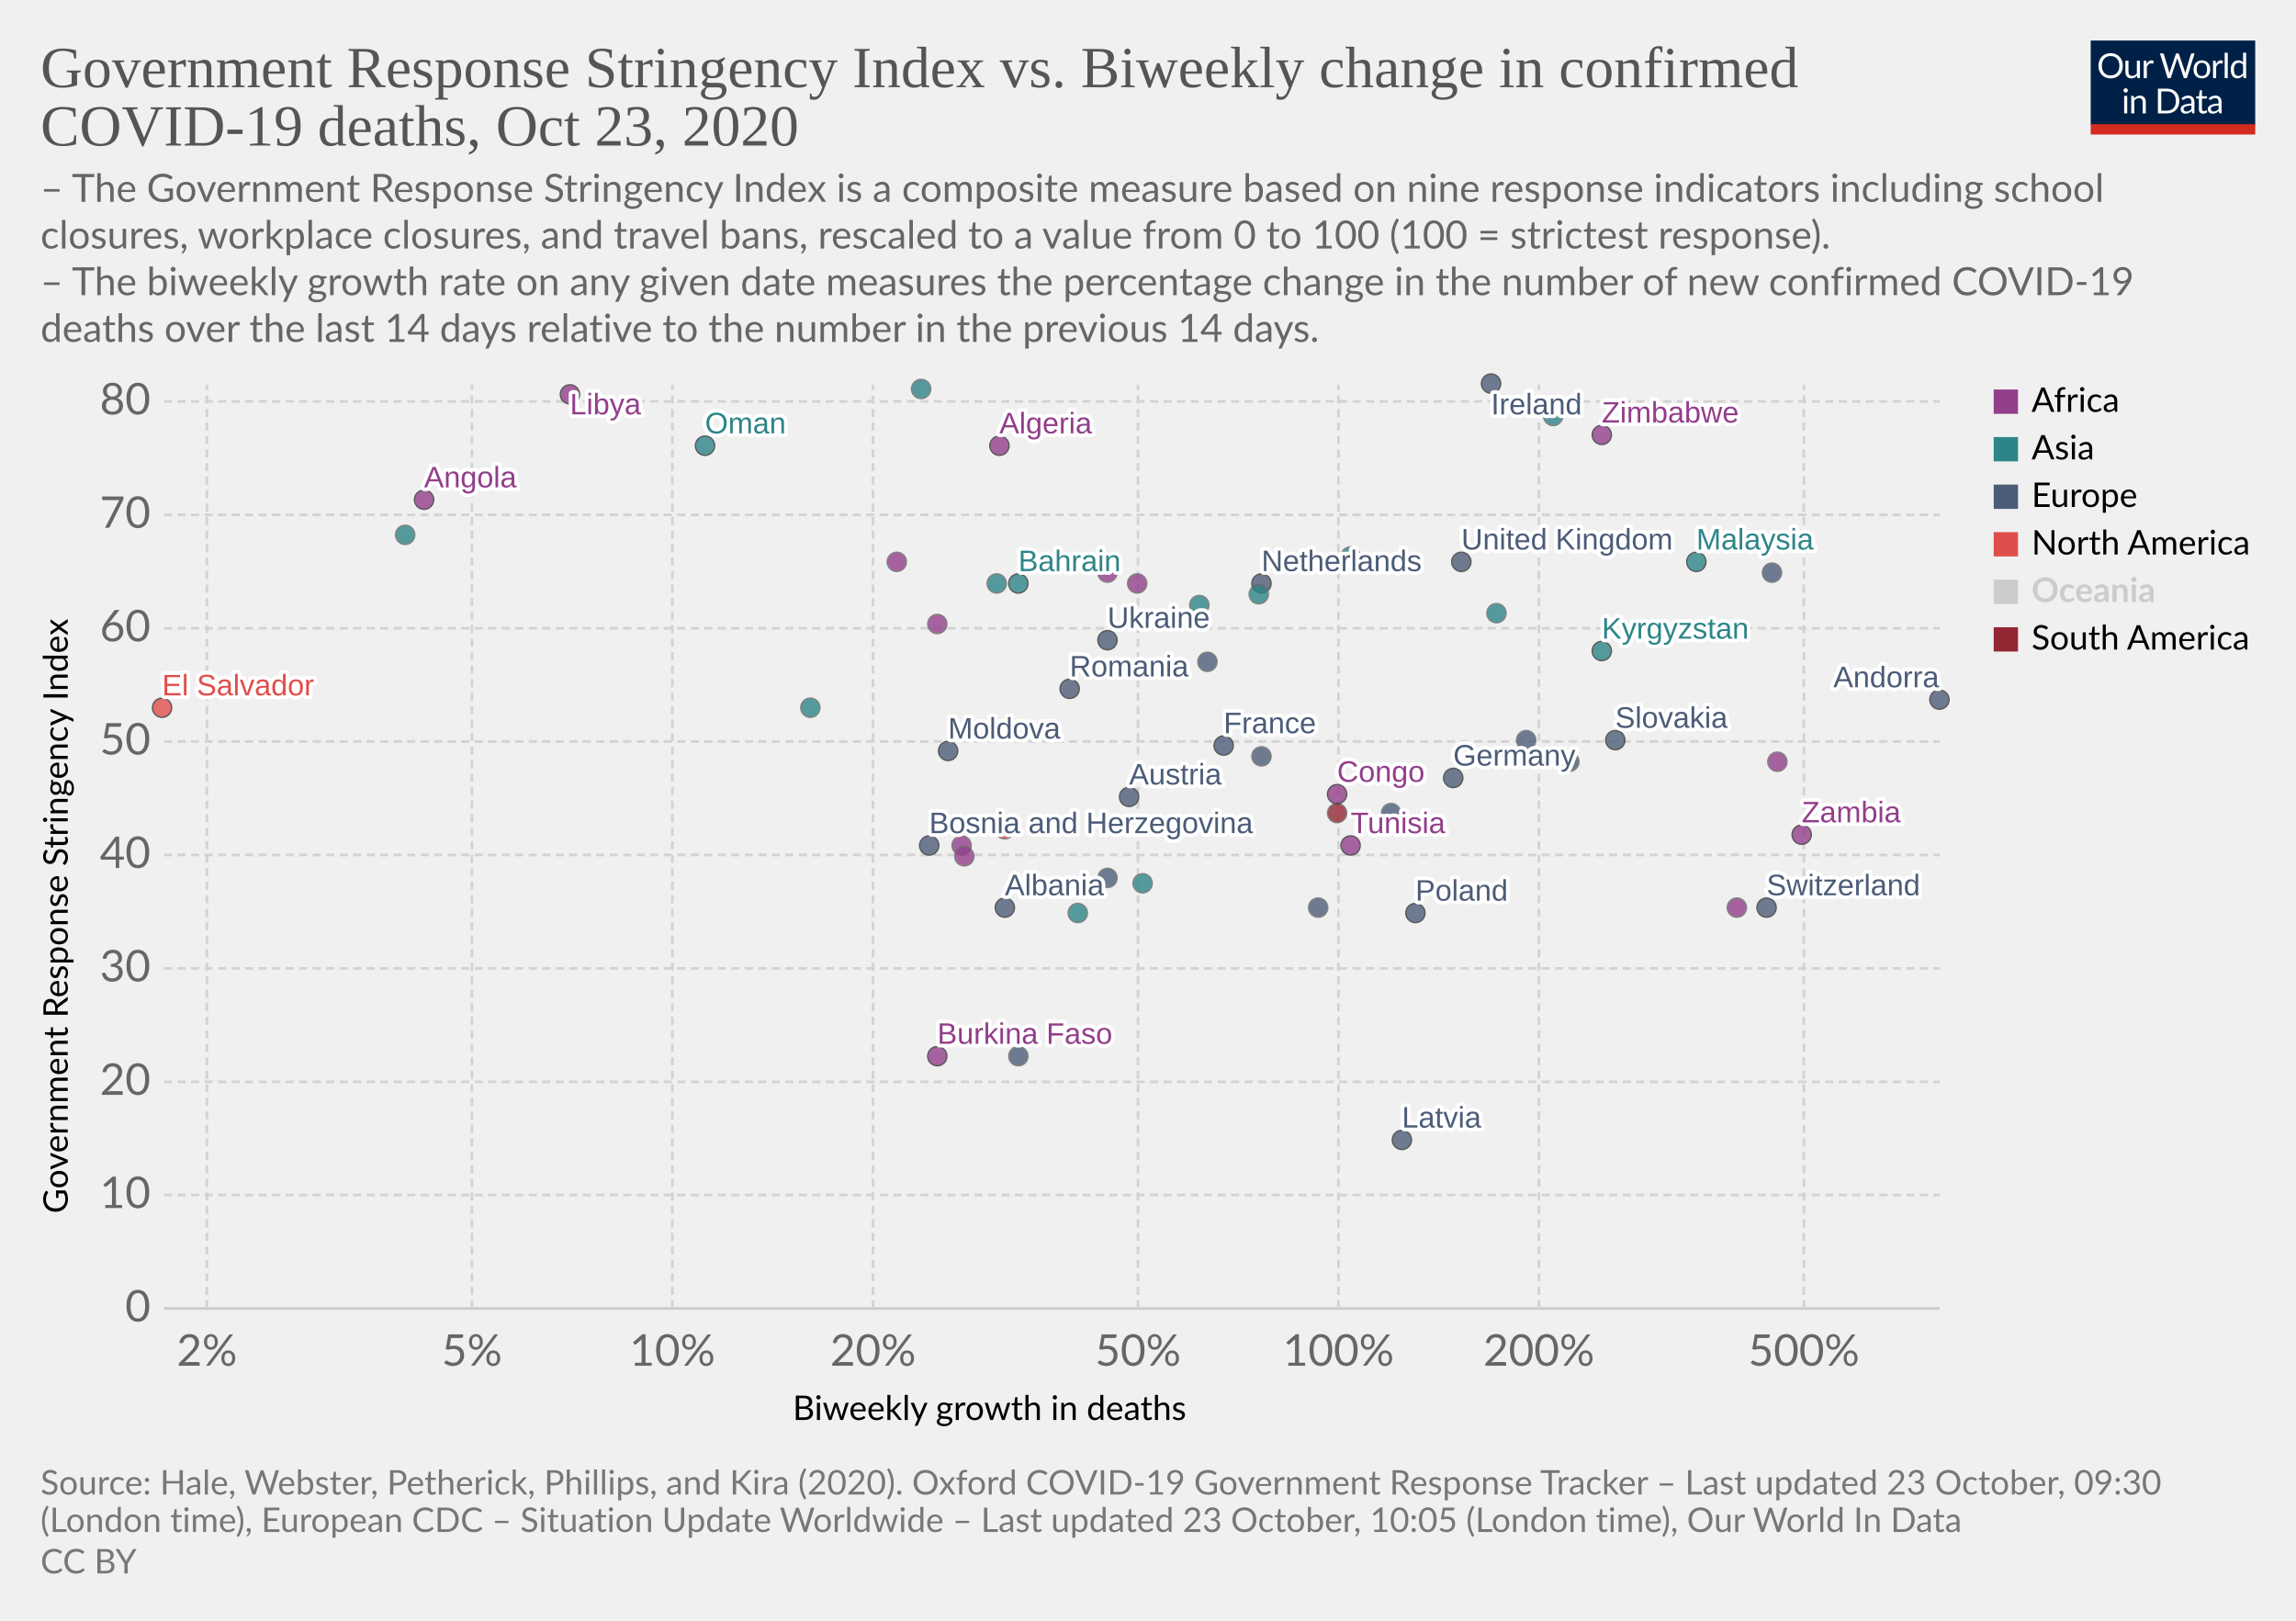
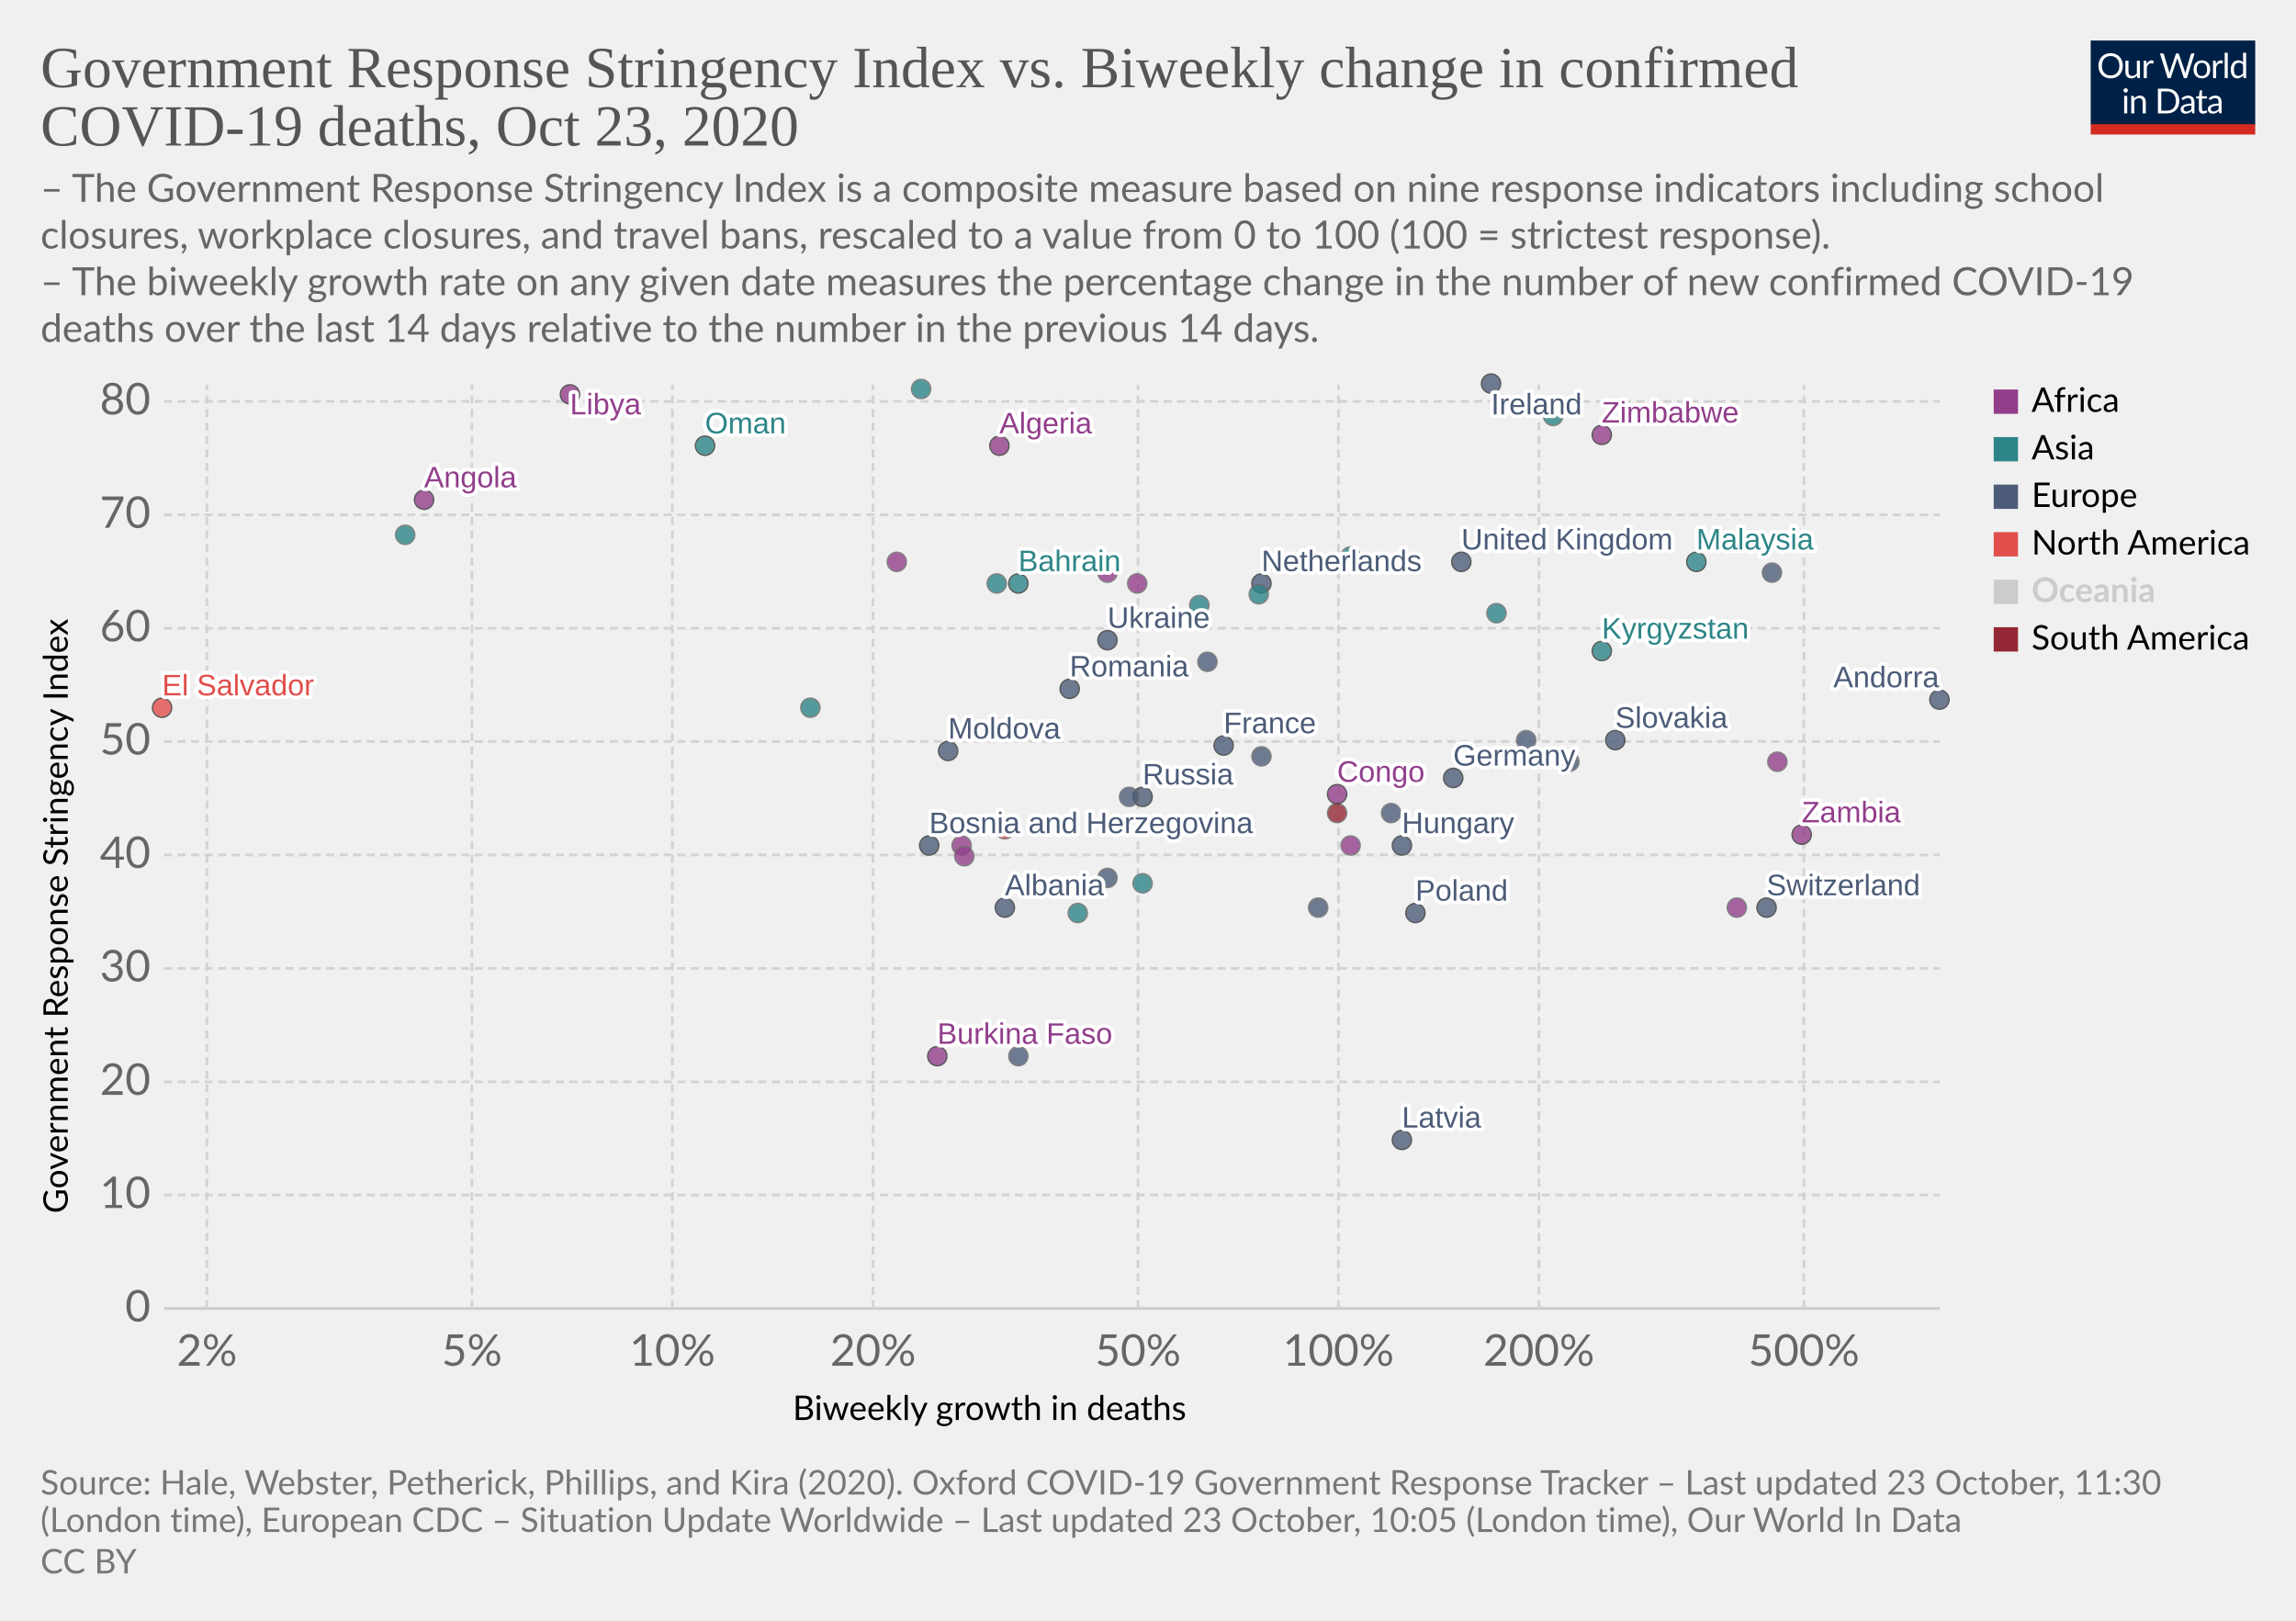
<svg xmlns="http://www.w3.org/2000/svg" version="1.1" style="background-color:#fff;-webkit-font-smoothing:antialiased" width="850" height="600" viewBox="0 0 850 600" font-family="Lato,'Helvetica Neue',Helvetica,Arial,sans-serif" font-size="18" text-rendering="optimizeLegibility">
  <g class="HeaderView">
    <g transform="matrix(.29 0 0 .29 774 15)">
      <svg width="210" height="120" viewBox="0 0 210 120" fill="none">
        <g clip-path="url(#clip0)">
          <path d="M0 0h210v107.89H0V0z" fill="#002147" />
          <path d="M40.98 32.25c0 2.36-.38 4.53-1.12 6.51a14.26 14.26 0 01-8.1 8.4c-1.9.78-4.02 1.17-6.34 1.17a16.6 16.6 0 01-6.33-1.17 14.31 14.31 0 01-8.08-8.4 18.29 18.29 0 01-1.12-6.51c0-2.36.38-4.53 1.12-6.5a14.32 14.32 0 018.07-8.44c1.92-.8 4.03-1.19 6.34-1.19 2.32 0 4.43.4 6.34 1.19 1.92.8 3.56 1.9 4.93 3.34a14.87 14.87 0 013.17 5.1 18.1 18.1 0 011.12 6.5zm-4.38 0c0-1.94-.26-3.68-.8-5.22a10.91 10.91 0 00-2.24-3.89 9.68 9.68 0 00-3.52-2.46 11.95 11.95 0 00-4.62-.86c-1.68 0-3.21.28-4.6.86a9.88 9.88 0 00-3.54 2.46 10.91 10.91 0 00-2.24 3.9c-.53 1.53-.8 3.27-.8 5.2 0 1.94.27 3.68.8 5.22a11.17 11.17 0 002.24 3.9 10.01 10.01 0 003.55 2.44c1.38.56 2.9.83 4.6.83 1.7 0 3.24-.27 4.61-.83a9.8 9.8 0 003.52-2.44 11.17 11.17 0 002.25-3.9c.53-1.54.8-3.28.8-5.21zm26.22-6.54V48H60.5c-.56 0-.9-.27-1.05-.81l-.31-2.4a12.45 12.45 0 01-3.26 2.6c-1.2.64-2.58.96-4.13.96-1.22 0-2.3-.2-3.24-.6a6.52 6.52 0 01-2.33-1.7 7.37 7.37 0 01-1.43-2.67c-.3-1.04-.46-2.2-.46-3.45V25.7h3.91v14.22c0 1.68.38 2.99 1.15 3.91.77.93 1.96 1.39 3.54 1.39 1.16 0 2.24-.27 3.23-.82a10.42 10.42 0 002.8-2.28V25.7h3.91zm8.61 4.47a9.94 9.94 0 012.6-3.56 5.64 5.64 0 013.76-1.3c.47 0 .92.05 1.34.15.44.1.83.27 1.17.49l-.3 2.92c-.09.37-.3.55-.66.55-.2 0-.5-.04-.9-.13a6.21 6.21 0 00-3.24.18c-.54.2-1.03.5-1.47.92-.42.4-.81.9-1.17 1.5-.33.58-.64 1.26-.92 2.02V48H67.7V25.71h2.25c.42 0 .72.08.88.25.16.16.27.44.33.83l.26 3.39zm61.16-13.7L122.75 48h-3.82l-7.99-24.05a21.95 21.95 0 01-.42-1.58 38.36 38.36 0 01-.44 1.58L102.05 48h-3.83L88.4 16.47h3.54c.38 0 .7.1.95.29.26.2.43.43.5.73l6.52 21.9c.1.4.2.83.28 1.28.1.46.2.94.29 1.46l.3-1.46c.12-.47.25-.9.38-1.27l7.41-21.91c.1-.25.26-.48.51-.69.27-.22.58-.33.95-.33h1.23c.38 0 .69.1.92.29.24.2.41.43.53.73l7.4 21.9a28.4 28.4 0 01.68 2.62 29.52 29.52 0 01.52-2.61l6.54-21.91c.07-.27.23-.5.48-.7.27-.21.58-.32.95-.32h3.32zm9.35 8.88c1.63 0 3.1.27 4.4.82a9.43 9.43 0 015.46 5.94c.5 1.4.74 2.98.74 4.73 0 1.76-.25 3.34-.74 4.75a9.43 9.43 0 01-5.46 5.92c-1.3.52-2.77.79-4.4.79-1.64 0-3.12-.27-4.44-.8a9.42 9.42 0 01-3.35-2.3c-.92-1-1.63-2.2-2.13-3.61-.49-1.41-.73-3-.73-4.75s.24-3.33.73-4.73c.5-1.43 1.2-2.64 2.13-3.63a9.4 9.4 0 013.35-2.31c1.32-.55 2.8-.82 4.44-.82zm0 19.89c2.2 0 3.84-.73 4.93-2.2 1.08-1.48 1.63-3.54 1.63-6.18 0-2.66-.55-4.72-1.63-6.2-1.09-1.49-2.73-2.23-4.93-2.23-1.12 0-2.09.2-2.93.57a5.7 5.7 0 00-2.06 1.65 7.5 7.5 0 00-1.24 2.67c-.26 1.04-.4 2.22-.4 3.54 0 2.64.55 4.7 1.64 6.18 1.1 1.47 2.76 2.2 4.99 2.2zm17.97-15.07a9.94 9.94 0 012.6-3.56 5.64 5.64 0 013.76-1.3c.47 0 .91.05 1.34.15.44.1.83.27 1.16.49l-.28 2.92c-.09.37-.31.55-.66.55-.2 0-.5-.04-.9-.13a6.2 6.2 0 00-3.24.18c-.54.2-1.03.5-1.47.92-.43.4-.82.9-1.17 1.5a13.1 13.1 0 00-.92 2.02V48h-3.94V25.71h2.24c.43 0 .72.08.88.25.17.16.28.44.33.83l.27 3.39zm15.04-14.59V48h-3.92V15.6h3.92zm19.55 15.43a6.22 6.22 0 00-2.38-2.05 6.7 6.7 0 00-2.86-.6c-2.07 0-3.66.75-4.77 2.23-1.12 1.48-1.68 3.6-1.68 6.33 0 1.46.13 2.7.38 3.74a7.29 7.29 0 001.1 2.56 4.35 4.35 0 001.78 1.45c.7.3 1.5.46 2.4.46 1.29 0 2.41-.3 3.36-.88a9.6 9.6 0 002.67-2.49V31.02zm3.91-15.43V48h-2.33c-.56 0-.9-.27-1.06-.81l-.35-2.71a12.13 12.13 0 01-3.25 2.77 8.28 8.28 0 01-4.23 1.06 7.31 7.31 0 01-6.14-2.9c-.73-.96-1.3-2.15-1.69-3.57a18.35 18.35 0 01.07-9.48 11.29 11.29 0 011.89-3.7 8.7 8.7 0 017.06-3.34 7.96 7.96 0 016.12 2.62V15.59h3.91zM46.61 70.71V93H42.7V70.71h3.91zm.84-7c0 .39-.08.75-.24 1.09a2.81 2.81 0 01-1.52 1.47 2.67 2.67 0 01-2.16 0 2.9 2.9 0 01-1.45-1.47 2.67 2.67 0 010-2.16c.15-.35.35-.65.6-.9.25-.27.53-.47.85-.62a2.67 2.67 0 012.16 0c.35.15.65.35.9.62.27.25.47.55.62.9.16.34.24.7.24 1.08zm7.97 10.24c.49-.54 1-1.04 1.54-1.48a9.85 9.85 0 013.66-1.84 8.96 8.96 0 015.43.35c.94.4 1.72.97 2.33 1.71a7.36 7.36 0 011.43 2.67c.32 1.04.49 2.19.49 3.45V93h-3.94V78.81c0-1.69-.4-3-1.17-3.92-.76-.93-1.93-1.4-3.5-1.4a6.6 6.6 0 00-3.25.83c-1 .56-1.92 1.31-2.77 2.27V93h-3.94V70.71h2.35c.56 0 .9.28 1.04.82l.3 2.42zm57.7 3.3c0 2.36-.37 4.5-1.11 6.44a14.3 14.3 0 01-3.17 4.98 14.1 14.1 0 01-4.93 3.2c-1.9.76-4.02 1.13-6.33 1.13H85.8V61.47h11.77c2.31 0 4.42.39 6.33 1.15a13.8 13.8 0 018.1 8.18 17.75 17.75 0 011.12 6.45zm-4.37 0c0-1.94-.26-3.67-.8-5.2a10.94 10.94 0 00-2.23-3.87 9.57 9.57 0 00-3.53-2.42 12.23 12.23 0 00-4.61-.83h-7.5v24.62h7.5c1.7 0 3.24-.28 4.61-.84a9.7 9.7 0 003.53-2.4 10.94 10.94 0 002.24-3.87c.53-1.53.8-3.26.8-5.2zm19.8 5.72c-1.8.06-3.34.2-4.62.44-1.26.22-2.3.51-3.1.88-.8.36-1.37.8-1.74 1.3-.35.5-.53 1.05-.53 1.67 0 .58.1 1.1.3 1.52a3 3 0 00.76 1.05c.34.27.73.46 1.17.6.45.11.94.17 1.45.17a7.28 7.28 0 003.5-.81 11.95 11.95 0 002.82-2.2v-4.62zm-12.65-9.11a12.73 12.73 0 013.98-2.66c1.43-.59 3-.88 4.73-.88 1.25 0 2.36.2 3.33.61a6.81 6.81 0 013.94 4.38c.33 1.04.5 2.19.5 3.43V93h-1.74a1.8 1.8 0 01-.88-.18c-.2-.13-.36-.38-.48-.74l-.44-2.12c-.59.55-1.16 1.03-1.72 1.46a9.48 9.48 0 01-3.74 1.7c-.69.15-1.46.23-2.3.23-.87 0-1.69-.12-2.45-.35a5.34 5.34 0 01-3.34-2.93 6.64 6.64 0 01-.49-2.64c0-.88.25-1.72.73-2.53a6.33 6.33 0 012.35-2.17c1.09-.63 2.5-1.15 4.25-1.54 1.75-.41 3.89-.65 6.42-.7v-1.75c0-1.73-.37-3.03-1.12-3.91-.75-.9-1.84-1.34-3.28-1.34-.97 0-1.78.12-2.44.37-.64.23-1.2.5-1.7.81l-1.23.82c-.33.23-.67.35-1 .35-.27 0-.5-.07-.69-.2a2.1 2.1 0 01-.48-.53l-.7-1.25zm27.67 19.5c-1.76 0-3.12-.5-4.07-1.48-.94-.98-1.41-2.4-1.41-4.25V74h-2.68a.9.9 0 01-.6-.2c-.16-.14-.24-.36-.24-.66v-1.56l3.65-.46.9-6.89a.9.9 0 01.29-.52.88.88 0 01.62-.22H142v7.67h6.44V74H142v13.38c0 .94.22 1.63.68 2.09.45.45 1.04.68 1.76.68a3.21 3.21 0 001.85-.53l.55-.35c.16-.12.3-.18.41-.18.2 0 .4.13.55.38l1.15 1.87a7.45 7.45 0 01-2.44 1.5c-.96.35-1.94.52-2.95.52zm19.68-10.4c-1.8.07-3.34.21-4.62.45-1.26.22-2.3.51-3.1.88-.8.36-1.37.8-1.74 1.3-.35.5-.53 1.05-.53 1.67 0 .58.1 1.1.3 1.52.18.42.44.77.76 1.05.34.27.73.46 1.17.6.45.11.94.17 1.45.17a7.3 7.3 0 003.5-.81 12.04 12.04 0 002.82-2.2v-4.62zm-12.65-9.1a12.72 12.72 0 013.99-2.66c1.42-.59 3-.88 4.72-.88 1.25 0 2.36.2 3.33.61a6.81 6.81 0 013.94 4.38c.33 1.04.5 2.19.5 3.43V93h-1.74a1.8 1.8 0 01-.88-.18c-.2-.13-.36-.38-.48-.74l-.44-2.12c-.59.55-1.16 1.03-1.72 1.46a9.48 9.48 0 01-3.74 1.7c-.69.15-1.46.23-2.3.23-.87 0-1.69-.12-2.45-.35a5.33 5.33 0 01-3.34-2.93 6.62 6.62 0 01-.49-2.64c0-.88.25-1.72.73-2.53a6.33 6.33 0 012.35-2.17c1.09-.63 2.5-1.15 4.25-1.54a31.2 31.2 0 016.42-.7v-1.75c0-1.73-.37-3.03-1.12-3.91-.75-.9-1.84-1.34-3.28-1.34-.97 0-1.78.12-2.44.37-.64.23-1.2.5-1.7.81-.46.3-.87.57-1.22.82-.34.23-.68.35-1.02.35-.26 0-.49-.07-.68-.2a1.88 1.88 0 01-.48-.53l-.7-1.25z" fill="#fff" />
          <path fill="#D42B21" d="M0 106.79h210V120H0z" />
        </g>
        <defs>
          <clipPath id="clip0">
            <path fill="#fff" d="M0 0h210v120H0z" />
          </clipPath>
        </defs>
      </svg>
    </g>
    <a href="https://ourworldindata.org/grapher/stringency-index-vs-biweekly-covid-deaths?time=latest" target="_blank" rel="noopener" font-family="&quot;Playfair Display&quot;,Georgia,&quot;Times New Roman&quot;,serif">
      <text font-size="21.6" x="15" y="32.3" fill="#555">
        <tspan x="15" y="32.28">Government Response Stringency Index vs. Biweekly change in confirmed</tspan>
        <tspan x="15" y="53.88">COVID-19 deaths, Oct 23, 2020</tspan>
      </text>
    </a>
    <text font-size="14.4" x="15" y="74.7" fill="#666">
      <tspan x="15" y="74.72">– The Government Response Stringency Index is a composite measure based on nine response indicators including school</tspan>
      <tspan x="15" y="92">closures, workplace closures, and travel bans, rescaled to a value from 0 to 100 (100 = strictest response).</tspan>
      <tspan x="15" y="109.28"> – The biweekly growth rate on any given date measures the percentage change in the number of new confirmed COVID-19</tspan>
      <tspan x="15" y="126.56">deaths over the last 14 days relative to the number in the previous 14 days.</tspan>
    </text>
  </g>
  <g class="ScatterPlot">
    <g class="DualAxisView">
      <g class="HorizontalAxis">
        <text font-size="12.6" x="293.5" y="525.7">
          <tspan x="293.47" y="525.68">Biweekly growth in deaths</tspan>
        </text>
        <text x="76.6" y="505.6" fill="#666" text-anchor="middle" font-size="16.2">2%</text>
        <text x="174.7" y="505.6" fill="#666" text-anchor="middle" font-size="16.2">5%</text>
        <text x="248.9" y="505.6" fill="#666" text-anchor="middle" font-size="16.2">10%</text>
        <text x="323.2" y="505.6" fill="#666" text-anchor="middle" font-size="16.2">20%</text>
        <text x="421.3" y="505.6" fill="#666" text-anchor="middle" font-size="16.2">50%</text>
        <text x="495.5" y="505.6" fill="#666" text-anchor="middle" font-size="16.2">100%</text>
        <text x="569.7" y="505.6" fill="#666" text-anchor="middle" font-size="16.2">200%</text>
        <text x="667.8" y="505.6" fill="#666" text-anchor="middle" font-size="16.2">500%</text>
      </g>
      <g class="VerticalAxis">
        <text font-size="12.6" x="-449.2" y="25.1" transform="rotate(-90)">
          <tspan x="-449.2" y="25.08">Government Response Stringency Index</tspan>
        </text>
        <text x="55.74" y="484.4" fill="#666" dominant-baseline="middle" text-anchor="end" font-size="16.2">0</text>
        <text x="55.74" y="442.4" fill="#666" dominant-baseline="middle" text-anchor="end" font-size="16.2">10</text>
        <text x="55.74" y="400.5" fill="#666" dominant-baseline="middle" text-anchor="end" font-size="16.2">20</text>
        <text x="55.74" y="358.5" fill="#666" dominant-baseline="middle" text-anchor="end" font-size="16.2">30</text>
        <text x="55.74" y="316.5" fill="#666" dominant-baseline="middle" text-anchor="end" font-size="16.2">40</text>
        <text x="55.74" y="274.5" fill="#666" dominant-baseline="middle" text-anchor="end" font-size="16.2">50</text>
        <text x="55.74" y="232.6" fill="#666" dominant-baseline="middle" text-anchor="end" font-size="16.2">60</text>
        <text x="55.74" y="190.6" fill="#666" dominant-baseline="middle" text-anchor="end" font-size="16.2">70</text>
        <text x="55.74" y="148.6" fill="#666" dominant-baseline="middle" text-anchor="end" font-size="16.2">80</text>
      </g>
      <g class="AxisGridLines horizontalLines">
        <path stroke="#ccc" d="M60.74 484.4h657.35" />
        <path stroke="#d3d3d3" stroke-dasharray="3,2" d="M60.74 442.4h657.35M60.74 400.5h657.35M60.74 358.5h657.35M60.74 316.5h657.35M60.74 274.5h657.35M60.74 232.6h657.35M60.74 190.6h657.35M60.74 148.6h657.35" />
      </g>
      <g class="AxisGridLines verticalLines" stroke="#d3d3d3" stroke-dasharray="3,2">
        <path d="M76.6 484.4v-342M174.7 484.4v-342M248.9 484.4v-342M323.2 484.4v-342M421.3 484.4v-342M495.5 484.4v-342M569.7 484.4v-342M667.8 484.4v-342" />
      </g>
    </g>
    <g class="PointsWithLabels clickable" clip-path="url(#a)" font-family="Arial, sans-serif">
      <path fill="rgba(255,255,255,0)" d="M60.74 142.4h657.35v342H60.74z" />
      <defs>
        <clipPath id="a">
          <path d="M50.74 132.4h677.35v362H50.74z" />
        </clipPath>
      </defs>
      <g class="key-United-Kingdom_0">
        <circle cx="541" cy="208" r="3.57" fill="#4C5C78" opacity=".8" stroke="#333" stroke-width=".5" />
      </g>
      <g class="key-Ireland_0">
        <circle cx="552" cy="142" r="3.57" fill="#4C5C78" opacity=".8" stroke="#333" stroke-width=".5" />
      </g>
      <g class="key-France_0">
        <circle cx="453" cy="276" r="3.57" fill="#4C5C78" opacity=".8" stroke="#333" stroke-width=".5" />
      </g>
      <g class="key-Netherlands_0">
        <circle cx="467" cy="216" r="3.57" fill="#4C5C78" opacity=".8" stroke="#333" stroke-width=".5" />
      </g>
      <g class="key-Germany_0">
        <circle cx="538" cy="288" r="3.57" fill="#4C5C78" opacity=".8" stroke="#333" stroke-width=".5" />
      </g>
      <g class="key-Switzerland_0">
        <circle cx="654" cy="336" r="3.57" fill="#4C5C78" opacity=".8" stroke="#333" stroke-width=".5" />
      </g>
      <g class="key-Italy_0">
        <circle cx="565" cy="274" r="3.57" fill="#4C5C78" opacity=".8" stroke="#666" stroke-width=".5" />
      </g>
      <g class="key-Poland_0">
        <circle cx="524" cy="338" r="3.57" fill="#4C5C78" opacity=".8" stroke="#333" stroke-width=".5" />
      </g>
+       <g class="key-Russia_0">
+         <circle cx="423" cy="295" r="3.57" fill="#4C5C78" opacity=".8" stroke="#333" stroke-width=".5" />
+       </g>
      <g class="key-Albania_0">
        <circle cx="372" cy="336" r="3.57" fill="#4C5C78" opacity=".8" stroke="#333" stroke-width=".5" />
      </g>
      <g class="key-Algeria_0">
        <circle cx="370" cy="165" r="3.57" fill="#923E8B" opacity=".8" stroke="#333" stroke-width=".5" />
      </g>
      <g class="key-Andorra_0">
        <circle cx="718" cy="259" r="3.57" fill="#4C5C78" opacity=".8" stroke="#333" stroke-width=".5" />
      </g>
      <g class="key-Angola_0">
        <circle cx="157" cy="185" r="3.57" fill="#923E8B" opacity=".8" stroke="#333" stroke-width=".5" />
      </g>
      <g class="key-Austria_0">
-         <circle cx="418" cy="295" r="3.57" fill="#4C5C78" opacity=".8" stroke="#333" stroke-width=".5" />
+         <circle cx="418" cy="295" r="3.57" fill="#4C5C78" opacity=".8" stroke="#666" stroke-width=".5" />
      </g>
      <g class="key-Azerbaijan_0">
        <circle cx="500" cy="206" r="3.57" fill="#2D8587" opacity=".8" stroke="#666" stroke-width=".5" />
      </g>
      <g class="key-Bahrain_0">
        <circle cx="377" cy="216" r="3.57" fill="#2D8587" opacity=".8" stroke="#333" stroke-width=".5" />
      </g>
      <g class="key-South-Sudan_0">
        <circle cx="643" cy="336" r="3.57" fill="#923E8B" opacity=".8" stroke="#666" stroke-width=".5" />
      </g>
      <g class="key-El-Salvador_0">
        <circle cx="60" cy="262" r="3.57" fill="#E04E4B" opacity=".8" stroke="#333" stroke-width=".5" />
      </g>
      <g class="key-Lithuania_0">
        <circle cx="467" cy="280" r="3.57" fill="#4C5C78" opacity=".8" stroke="#666" stroke-width=".5" />
      </g>
      <g class="key-Libya_0">
        <circle cx="211" cy="146" r="3.57" fill="#923E8B" opacity=".8" stroke="#333" stroke-width=".5" />
      </g>
      <g class="key-Latvia_0">
        <circle cx="519" cy="422" r="3.57" fill="#4C5C78" opacity=".8" stroke="#333" stroke-width=".5" />
      </g>
      <g class="key-Kyrgyzstan_0">
        <circle cx="593" cy="241" r="3.57" fill="#2D8587" opacity=".8" stroke="#333" stroke-width=".5" />
      </g>
      <g class="key-Kenya_0">
        <circle cx="410" cy="212" r="3.57" fill="#923E8B" opacity=".8" stroke="#666" stroke-width=".5" />
      </g>
      <g class="key-Jordan_0">
        <circle cx="575" cy="154" r="3.57" fill="#2D8587" opacity=".8" stroke="#666" stroke-width=".5" />
      </g>
      <g class="key-Iran_0">
        <circle cx="369" cy="216" r="3.57" fill="#2D8587" opacity=".8" stroke="#666" stroke-width=".5" />
      </g>
+       <g class="key-Hungary_0">
+         <circle cx="519" cy="313" r="3.57" fill="#4C5C78" opacity=".8" stroke="#333" stroke-width=".5" />
+       </g>
      <g class="key-Myanmar_0">
        <circle cx="341" cy="144" r="3.57" fill="#2D8587" opacity=".8" stroke="#666" stroke-width=".5" />
      </g>
      <g class="key-Bosnia-and-Herzegovina_0">
        <circle cx="344" cy="313" r="3.57" fill="#4C5C78" opacity=".8" stroke="#333" stroke-width=".5" />
      </g>
      <g class="key-Botswana_0">
        <circle cx="421" cy="216" r="3.57" fill="#923E8B" opacity=".8" stroke="#666" stroke-width=".5" />
      </g>
      <g class="key-Bulgaria_0">
        <circle cx="488" cy="336" r="3.57" fill="#4C5C78" opacity=".8" stroke="#666" stroke-width=".5" />
      </g>
      <g class="key-Burkina-Faso_0">
        <circle cx="347" cy="391" r="3.57" fill="#923E8B" opacity=".8" stroke="#333" stroke-width=".5" />
      </g>
-       <g class="key-Cape-Verde_0">
-         <circle cx="347" cy="231" r="3.57" fill="#923E8B" opacity=".8" stroke="#666" stroke-width=".5" />
-       </g>
      <g class="key-Zambia_0">
        <circle cx="667" cy="309" r="3.57" fill="#923E8B" opacity=".8" stroke="#333" stroke-width=".5" />
      </g>
      <g class="key-Uruguay_0">
        <circle cx="495" cy="301" r="3.57" fill="#932834" opacity=".8" stroke="#666" stroke-width=".5" />
      </g>
      <g class="key-Ukraine_0">
        <circle cx="410" cy="237" r="3.57" fill="#4C5C78" opacity=".8" stroke="#333" stroke-width=".5" />
      </g>
      <g class="key-Romania_0">
        <circle cx="396" cy="255" r="3.57" fill="#4C5C78" opacity=".8" stroke="#333" stroke-width=".5" />
      </g>
      <g class="key-Portugal_0">
        <circle cx="447" cy="245" r="3.57" fill="#4C5C78" opacity=".8" stroke="#666" stroke-width=".5" />
      </g>
      <g class="key-Pakistan_0">
        <circle cx="423" cy="327" r="3.57" fill="#2D8587" opacity=".8" stroke="#666" stroke-width=".5" />
      </g>
      <g class="key-Nigeria_0">
        <circle cx="356" cy="313" r="3.57" fill="#923E8B" opacity=".8" stroke="#666" stroke-width=".5" />
      </g>
      <g class="key-Nepal_0">
        <circle cx="444" cy="224" r="3.57" fill="#2D8587" opacity=".8" stroke="#666" stroke-width=".5" />
      </g>
      <g class="key-Morocco_0">
        <circle cx="332" cy="208" r="3.57" fill="#923E8B" opacity=".8" stroke="#666" stroke-width=".5" />
      </g>
      <g class="key-Moldova_0">
        <circle cx="351" cy="278" r="3.57" fill="#4C5C78" opacity=".8" stroke="#333" stroke-width=".5" />
      </g>
      <g class="key-Malaysia_0">
        <circle cx="628" cy="208" r="3.57" fill="#2D8587" opacity=".8" stroke="#333" stroke-width=".5" />
      </g>
      <g class="key-Kuwait_0">
        <circle cx="466" cy="220" r="3.57" fill="#2D8587" opacity=".8" stroke="#666" stroke-width=".5" />
      </g>
      <g class="key-Luxembourg_0">
        <circle cx="515" cy="301" r="3.57" fill="#4C5C78" opacity=".8" stroke="#666" stroke-width=".5" />
      </g>
      <g class="key-Oman_0">
        <circle cx="261" cy="165" r="3.57" fill="#2D8587" opacity=".8" stroke="#333" stroke-width=".5" />
      </g>
      <g class="key-Turkey_0">
        <circle cx="150" cy="198" r="3.57" fill="#2D8587" opacity=".8" stroke="#666" stroke-width=".5" />
      </g>
      <g class="key-Tunisia_0">
-         <circle cx="500" cy="313" r="3.57" fill="#923E8B" opacity=".8" stroke="#333" stroke-width=".5" />
+         <circle cx="500" cy="313" r="3.57" fill="#923E8B" opacity=".8" stroke="#666" stroke-width=".5" />
      </g>
      <g class="key-United-Arab-Emirates_0">
        <circle cx="300" cy="262" r="3.57" fill="#2D8587" opacity=".8" stroke="#666" stroke-width=".5" />
      </g>
      <g class="key-Syria_0">
        <circle cx="399" cy="338" r="3.57" fill="#2D8587" opacity=".8" stroke="#666" stroke-width=".5" />
      </g>
      <g class="key-Zimbabwe_0">
        <circle cx="593" cy="161" r="3.57" fill="#923E8B" opacity=".8" stroke="#333" stroke-width=".5" />
      </g>
      <g class="key-South-Africa_0">
        <circle cx="357" cy="317" r="3.57" fill="#923E8B" opacity=".8" stroke="#666" stroke-width=".5" />
      </g>
      <g class="key-Slovenia_0">
        <circle cx="656" cy="212" r="3.57" fill="#4C5C78" opacity=".8" stroke="#666" stroke-width=".5" />
      </g>
      <g class="key-Slovakia_0">
        <circle cx="598" cy="274" r="3.57" fill="#4C5C78" opacity=".8" stroke="#333" stroke-width=".5" />
      </g>
      <g class="key-Guatemala_0">
        <circle cx="372" cy="307" r="3.57" fill="#E04E4B" opacity=".8" stroke="#666" stroke-width=".5" />
      </g>
      <g class="key-Georgia_0">
        <circle cx="554" cy="227" r="3.57" fill="#2D8587" opacity=".8" stroke="#666" stroke-width=".5" />
      </g>
      <g class="key-Estonia_0">
        <circle cx="377" cy="391" r="3.57" fill="#4C5C78" opacity=".8" stroke="#666" stroke-width=".5" />
      </g>
      <g class="key-Denmark_0">
        <circle cx="410" cy="325" r="3.57" fill="#4C5C78" opacity=".8" stroke="#666" stroke-width=".5" />
      </g>
      <g class="key-Czech-Republic_0">
        <circle cx="581" cy="282" r="3.57" fill="#4C5C78" opacity=".8" stroke="#666" stroke-width=".5" />
      </g>
      <g class="key-Democratic-Republic-of-Congo_0">
        <circle cx="658" cy="282" r="3.57" fill="#923E8B" opacity=".8" stroke="#666" stroke-width=".5" />
      </g>
      <g class="key-Congo_0">
        <circle cx="495" cy="294" r="3.57" fill="#923E8B" opacity=".8" stroke="#333" stroke-width=".5" />
      </g>
      <g class="backgroundLabels" fill="#333" font-size="11" font-weight="400">
        <text x="541" y="203.43" fill="#fff" stroke="#fff" stroke-linecap="round" stroke-linejoin="round" stroke-width=".25em">United Kingdom</text>
        <text x="541" y="203.43" fill="#4C5C78">United Kingdom</text>
        <text x="552" y="153.4" fill="#fff" stroke="#fff" stroke-linecap="round" stroke-linejoin="round" stroke-width=".25em">Ireland</text>
        <text x="552" y="153.4" fill="#4C5C78">Ireland</text>
        <text x="453" y="271.43" fill="#fff" stroke="#fff" stroke-linecap="round" stroke-linejoin="round" stroke-width=".25em">France</text>
        <text x="453" y="271.43" fill="#4C5C78">France</text>
        <text x="467" y="211.43" fill="#fff" stroke="#fff" stroke-linecap="round" stroke-linejoin="round" stroke-width=".25em">Netherlands</text>
        <text x="467" y="211.43" fill="#4C5C78">Netherlands</text>
        <text x="538" y="283.43" fill="#fff" stroke="#fff" stroke-linecap="round" stroke-linejoin="round" stroke-width=".25em">Germany</text>
        <text x="538" y="283.43" fill="#4C5C78">Germany</text>
        <text x="654" y="331.43" fill="#fff" stroke="#fff" stroke-linecap="round" stroke-linejoin="round" stroke-width=".25em">Switzerland</text>
        <text x="654" y="331.43" fill="#4C5C78">Switzerland</text>
        <text x="524" y="333.43" fill="#fff" stroke="#fff" stroke-linecap="round" stroke-linejoin="round" stroke-width=".25em">Poland</text>
        <text x="524" y="333.43" fill="#4C5C78">Poland</text>
+         <text x="423" y="290.43" fill="#fff" stroke="#fff" stroke-linecap="round" stroke-linejoin="round" stroke-width=".25em">Russia</text>
+         <text x="423" y="290.43" fill="#4C5C78">Russia</text>
        <text x="372" y="331.43" fill="#fff" stroke="#fff" stroke-linecap="round" stroke-linejoin="round" stroke-width=".25em">Albania</text>
        <text x="372" y="331.43" fill="#4C5C78">Albania</text>
        <text x="370" y="160.43" fill="#fff" stroke="#fff" stroke-linecap="round" stroke-linejoin="round" stroke-width=".25em">Algeria</text>
        <text x="370" y="160.43" fill="#923E8B">Algeria</text>
        <text x="678.73" y="254.43" fill="#fff" stroke="#fff" stroke-linecap="round" stroke-linejoin="round" stroke-width=".25em">Andorra</text>
        <text x="678.73" y="254.43" fill="#4C5C78">Andorra</text>
        <text x="157" y="180.43" fill="#fff" stroke="#fff" stroke-linecap="round" stroke-linejoin="round" stroke-width=".25em">Angola</text>
        <text x="157" y="180.43" fill="#923E8B">Angola</text>
-         <text x="418" y="290.43" fill="#fff" stroke="#fff" stroke-linecap="round" stroke-linejoin="round" stroke-width=".25em">Austria</text>
-         <text x="418" y="290.43" fill="#4C5C78">Austria</text>
        <text x="377" y="211.43" fill="#fff" stroke="#fff" stroke-linecap="round" stroke-linejoin="round" stroke-width=".25em">Bahrain</text>
        <text x="377" y="211.43" fill="#2D8587">Bahrain</text>
        <text x="60" y="257.43" fill="#fff" stroke="#fff" stroke-linecap="round" stroke-linejoin="round" stroke-width=".25em">El Salvador</text>
        <text x="60" y="257.43" fill="#E04E4B">El Salvador</text>
        <text x="211" y="153.4" fill="#fff" stroke="#fff" stroke-linecap="round" stroke-linejoin="round" stroke-width=".25em">Libya</text>
        <text x="211" y="153.4" fill="#923E8B">Libya</text>
        <text x="519" y="417.43" fill="#fff" stroke="#fff" stroke-linecap="round" stroke-linejoin="round" stroke-width=".25em">Latvia</text>
        <text x="519" y="417.43" fill="#4C5C78">Latvia</text>
        <text x="593" y="236.43" fill="#fff" stroke="#fff" stroke-linecap="round" stroke-linejoin="round" stroke-width=".25em">Kyrgyzstan</text>
        <text x="593" y="236.43" fill="#2D8587">Kyrgyzstan</text>
+         <text x="519" y="308.43" fill="#fff" stroke="#fff" stroke-linecap="round" stroke-linejoin="round" stroke-width=".25em">Hungary</text>
+         <text x="519" y="308.43" fill="#4C5C78">Hungary</text>
        <text x="344" y="308.43" fill="#fff" stroke="#fff" stroke-linecap="round" stroke-linejoin="round" stroke-width=".25em">Bosnia and Herzegovina</text>
        <text x="344" y="308.43" fill="#4C5C78">Bosnia and Herzegovina</text>
        <text x="347" y="386.43" fill="#fff" stroke="#fff" stroke-linecap="round" stroke-linejoin="round" stroke-width=".25em">Burkina Faso</text>
        <text x="347" y="386.43" fill="#923E8B">Burkina Faso</text>
        <text x="667" y="304.43" fill="#fff" stroke="#fff" stroke-linecap="round" stroke-linejoin="round" stroke-width=".25em">Zambia</text>
        <text x="667" y="304.43" fill="#923E8B">Zambia</text>
        <text x="410" y="232.43" fill="#fff" stroke="#fff" stroke-linecap="round" stroke-linejoin="round" stroke-width=".25em">Ukraine</text>
        <text x="410" y="232.43" fill="#4C5C78">Ukraine</text>
        <text x="396" y="250.43" fill="#fff" stroke="#fff" stroke-linecap="round" stroke-linejoin="round" stroke-width=".25em">Romania</text>
        <text x="396" y="250.43" fill="#4C5C78">Romania</text>
        <text x="351" y="273.43" fill="#fff" stroke="#fff" stroke-linecap="round" stroke-linejoin="round" stroke-width=".25em">Moldova</text>
        <text x="351" y="273.43" fill="#4C5C78">Moldova</text>
        <text x="628" y="203.43" fill="#fff" stroke="#fff" stroke-linecap="round" stroke-linejoin="round" stroke-width=".25em">Malaysia</text>
        <text x="628" y="203.43" fill="#2D8587">Malaysia</text>
        <text x="261" y="160.43" fill="#fff" stroke="#fff" stroke-linecap="round" stroke-linejoin="round" stroke-width=".25em">Oman</text>
        <text x="261" y="160.43" fill="#2D8587">Oman</text>
-         <text x="500" y="308.43" fill="#fff" stroke="#fff" stroke-linecap="round" stroke-linejoin="round" stroke-width=".25em">Tunisia</text>
-         <text x="500" y="308.43" fill="#923E8B">Tunisia</text>
        <text x="593" y="156.43" fill="#fff" stroke="#fff" stroke-linecap="round" stroke-linejoin="round" stroke-width=".25em">Zimbabwe</text>
        <text x="593" y="156.43" fill="#923E8B">Zimbabwe</text>
        <text x="598" y="269.43" fill="#fff" stroke="#fff" stroke-linecap="round" stroke-linejoin="round" stroke-width=".25em">Slovakia</text>
        <text x="598" y="269.43" fill="#4C5C78">Slovakia</text>
        <text x="495" y="289.43" fill="#fff" stroke="#fff" stroke-linecap="round" stroke-linejoin="round" stroke-width=".25em">Congo</text>
        <text x="495" y="289.43" fill="#923E8B">Congo</text>
      </g>
    </g>
    <g class="ScatterColorLegend clickable" cursor="pointer">
      <g class="legendMark">
        <path fill="#923E8B" d="M738.09 144.2h9v9h-9z" />
        <text font-size="12.6" x="752.1" y="152.5">
          <tspan x="752.09" y="152.48">Africa</tspan>
        </text>
      </g>
      <g class="legendMark">
        <path fill="#2D8587" d="M738.09 161.8h9v9h-9z" />
        <text font-size="12.6" x="752.1" y="170.1">
          <tspan x="752.09" y="170.08">Asia</tspan>
        </text>
      </g>
      <g class="legendMark">
        <path fill="#4C5C78" d="M738.09 179.4h9v9h-9z" />
        <text font-size="12.6" x="752.1" y="187.7">
          <tspan x="752.09" y="187.68">Europe</tspan>
        </text>
      </g>
      <g class="legendMark">
        <path fill="#E04E4B" d="M738.09 197h9v9h-9z" />
        <text font-size="12.6" x="752.1" y="205.3">
          <tspan x="752.09" y="205.28">North America</tspan>
        </text>
      </g>
      <g class="legendMark" fill="#ccc">
        <path d="M738.09 214.6h9v9h-9z" />
        <text font-size="12.6" x="752.1" y="222.9" font-weight="700">
          <tspan x="752.09" y="222.88">Oceania</tspan>
        </text>
      </g>
      <g class="legendMark">
        <path fill="#932834" d="M738.09 232.2h9v9h-9z" />
        <text font-size="12.6" x="752.1" y="240.5">
          <tspan x="752.09" y="240.48">South America</tspan>
        </text>
      </g>
    </g>
  </g>
  <g class="SourcesFooter" fill="#777">
    <g class="clickable" fill="#777">
      <text font-size="12.6" x="15" y="553.3">
-         <tspan x="15" y="553.28">Source: Hale, Webster, Petherick, Phillips, and Kira (2020). Oxford COVID-19 Government Response Tracker – Last updated 23 October, 09:30</tspan>
+         <tspan x="15" y="553.28">Source: Hale, Webster, Petherick, Phillips, and Kira (2020). Oxford COVID-19 Government Response Tracker – Last updated 23 October, 11:30</tspan>
        <tspan x="15" y="567.14">(London time), European CDC – Situation Update Worldwide – Last updated 23 October, 10:05 (London time), Our World In Data</tspan>
      </text>
    </g>
    <text font-size="12.6" x="15" y="582.5">
      <tspan x="15" y="582.48">
        <a class="cclogo" href="http://creativecommons.org/licenses/by/4.0/deed.en_US" target="_blank" fill="#777">CC BY</a>
      </tspan>
    </text>
  </g>
</svg>
